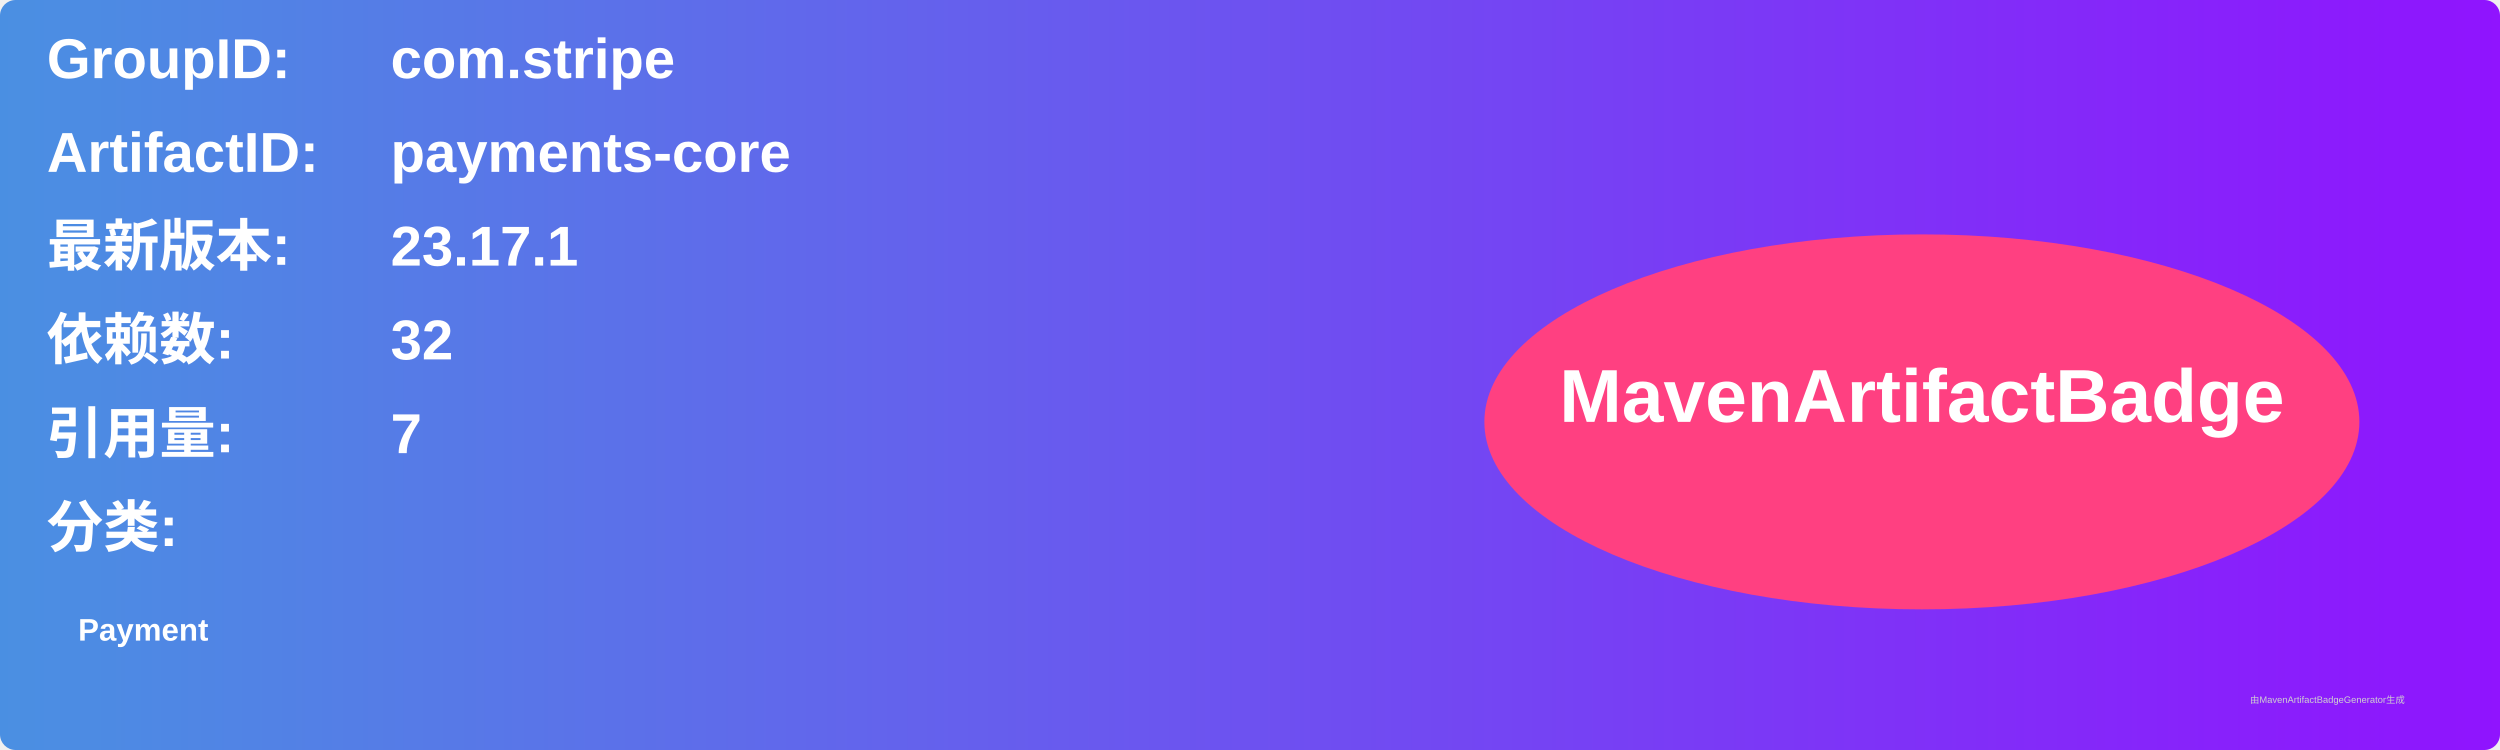
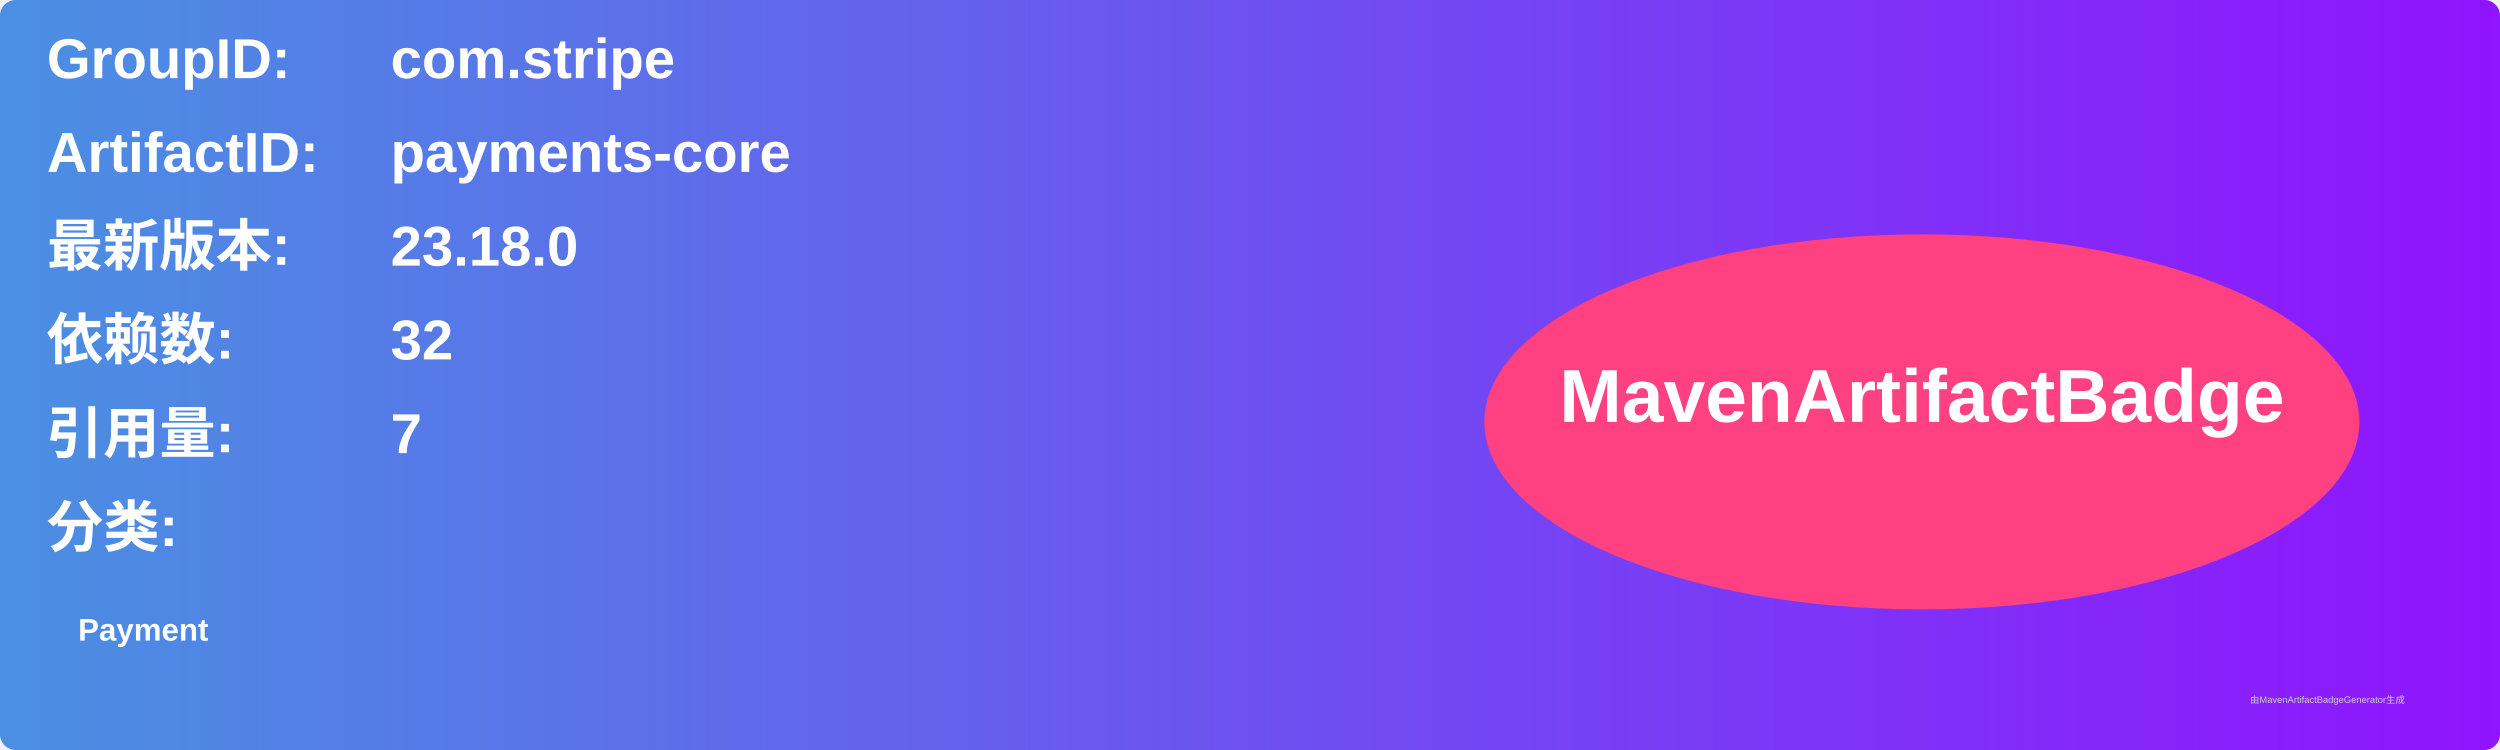
<svg xmlns="http://www.w3.org/2000/svg" width="800" height="240" viewBox="0 0 800 240">
  <linearGradient id="grad" x1="0%" y1="0%" x2="100%" y2="0%">
    <stop offset="0%" stop-color="#4a90e2" />
    <stop offset="100%" stop-color="#9013fe" />
  </linearGradient>
  <rect width="100%" height="100%" rx="5" ry="5" fill="url(#grad)" />
  <g transform="translate(15, 15)">
    <text x="0" y="10" font-family="Arial" font-size="18" fill="white" font-weight="bold" width="260">GroupID:</text>
    <text x="110" y="10" font-family="Arial" font-size="18" fill="white" font-weight="bold" width="460">com.stripe</text>
    <text x="0" y="40" font-family="Arial" font-size="18" fill="white" font-weight="bold" width="260">ArtifactID:</text>
    <text x="110" y="40" font-family="Arial" font-size="18" fill="white" font-weight="bold" width="460">payments-core</text>
    <text x="0" y="70" font-family="Arial" font-size="18" fill="white" font-weight="bold">最新版本:</text>
    <text x="110" y="70" font-family="Arial" font-size="18" fill="white" font-weight="bold">
-       <tspan font-weight="bold">23.17.1</tspan>
+       <tspan font-weight="bold">23.18.0</tspan>
    </text>
    <text x="0" y="100" font-family="Arial" font-size="18" fill="white" font-weight="bold">依赖数: </text>
    <text x="110" y="100" font-family="Arial" font-size="18" fill="white">
      <tspan font-weight="bold">32</tspan>
    </text>
    <text x="0" y="130" font-family="Arial" font-size="18" fill="white" font-weight="bold">引用量: </text>
    <text x="110" y="130" font-family="Arial" font-size="18" fill="white">
      <tspan font-weight="bold">7</tspan>
    </text>
    <text x="0" y="160" font-family="Arial" font-size="18" fill="white" font-weight="bold">分类:</text>
    <text x="10" y="190" font-family="Arial" font-size="10" fill="white">
      <tspan font-weight="bold">Payment</tspan>
    </text>
    <ellipse cx="600" cy="120" rx="140" ry="60" fill="#ff4081" />
    <text x="600" y="120" text-anchor="middle" font-family="Arial" font-size="24" fill="white" font-weight="bold">MavenArtifactBadge</text>
  </g>
  <text x="720" y="225" font-family="Arial" font-size="3" fill="#d0d0d0">由MavenArtifactBadgeGenerator生成</text>
</svg>
